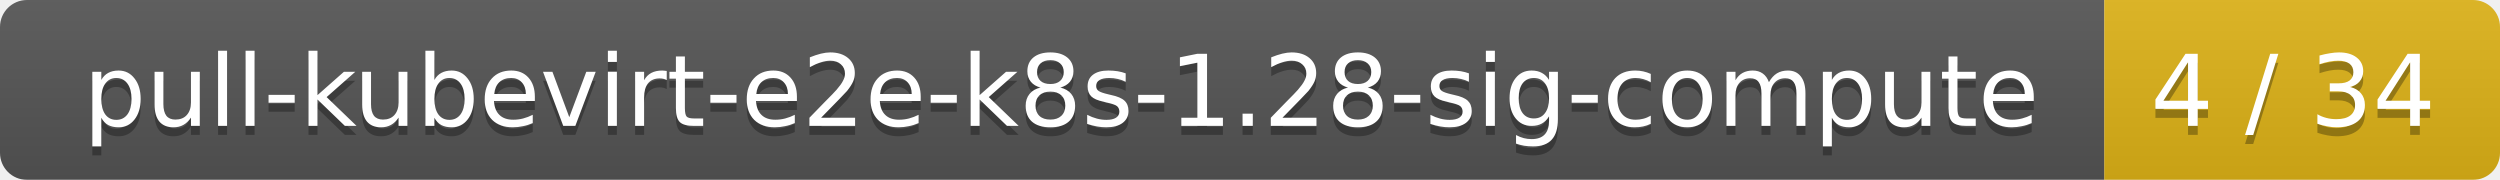
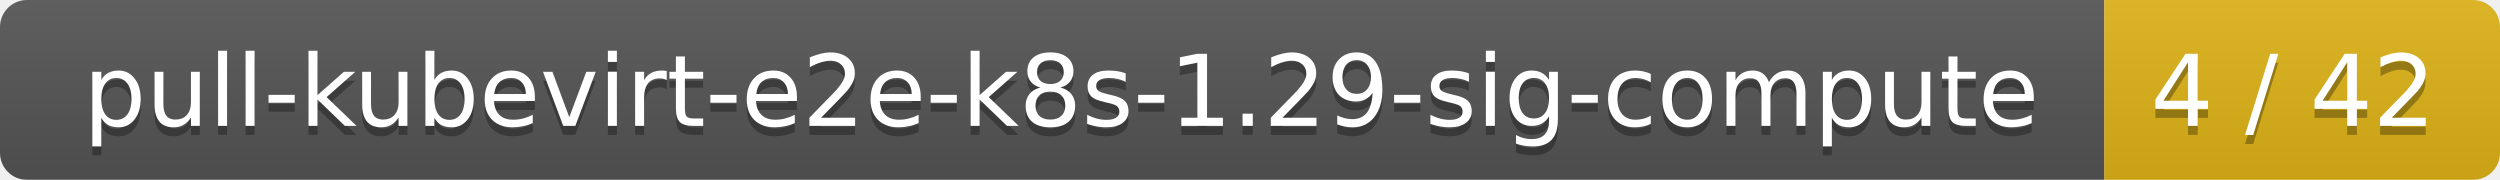
<svg xmlns="http://www.w3.org/2000/svg" width="278" height="20">
  <linearGradient id="smooth" x2="0" y2="100%">
    <stop offset="0" stop-color="#bbb" stop-opacity=".1" />
    <stop offset="1" stop-opacity=".1" />
  </linearGradient>
  <mask id="round">
    <rect width="278" height="20" rx="3" fill="#fff" />
  </mask>
  <g mask="url(#round)">
    <rect width="234" height="20" fill="#555" />
    <rect x="234" width="44" height="20" fill="#dfb317" />
    <rect width="278" height="20" fill="url(#smooth)" />
  </g>
  <g fill="#fff" text-anchor="middle" font-family="DejaVu Sans,Verdana,Geneva,sans-serif" font-size="11">
-     <text x="118" y="15" fill="#010101" fill-opacity=".3">pull-kubevirt-e2e-k8s-1.28-sig-compute</text>
-     <text x="118" y="14">pull-kubevirt-e2e-k8s-1.28-sig-compute</text>
-     <text x="255" y="15" fill="#010101" fill-opacity=".3">4 / 34</text>
-     <text x="255" y="14">4 / 34</text>
+     <text x="118" y="15" fill="#010101" fill-opacity=".3">pull-kubevirt-e2e-k8s-1.29-sig-compute</text>
+     <text x="118" y="14">pull-kubevirt-e2e-k8s-1.29-sig-compute</text>
+     <text x="255" y="15" fill="#010101" fill-opacity=".3">4 / 42</text>
+     <text x="255" y="14">4 / 42</text>
  </g>
</svg>
